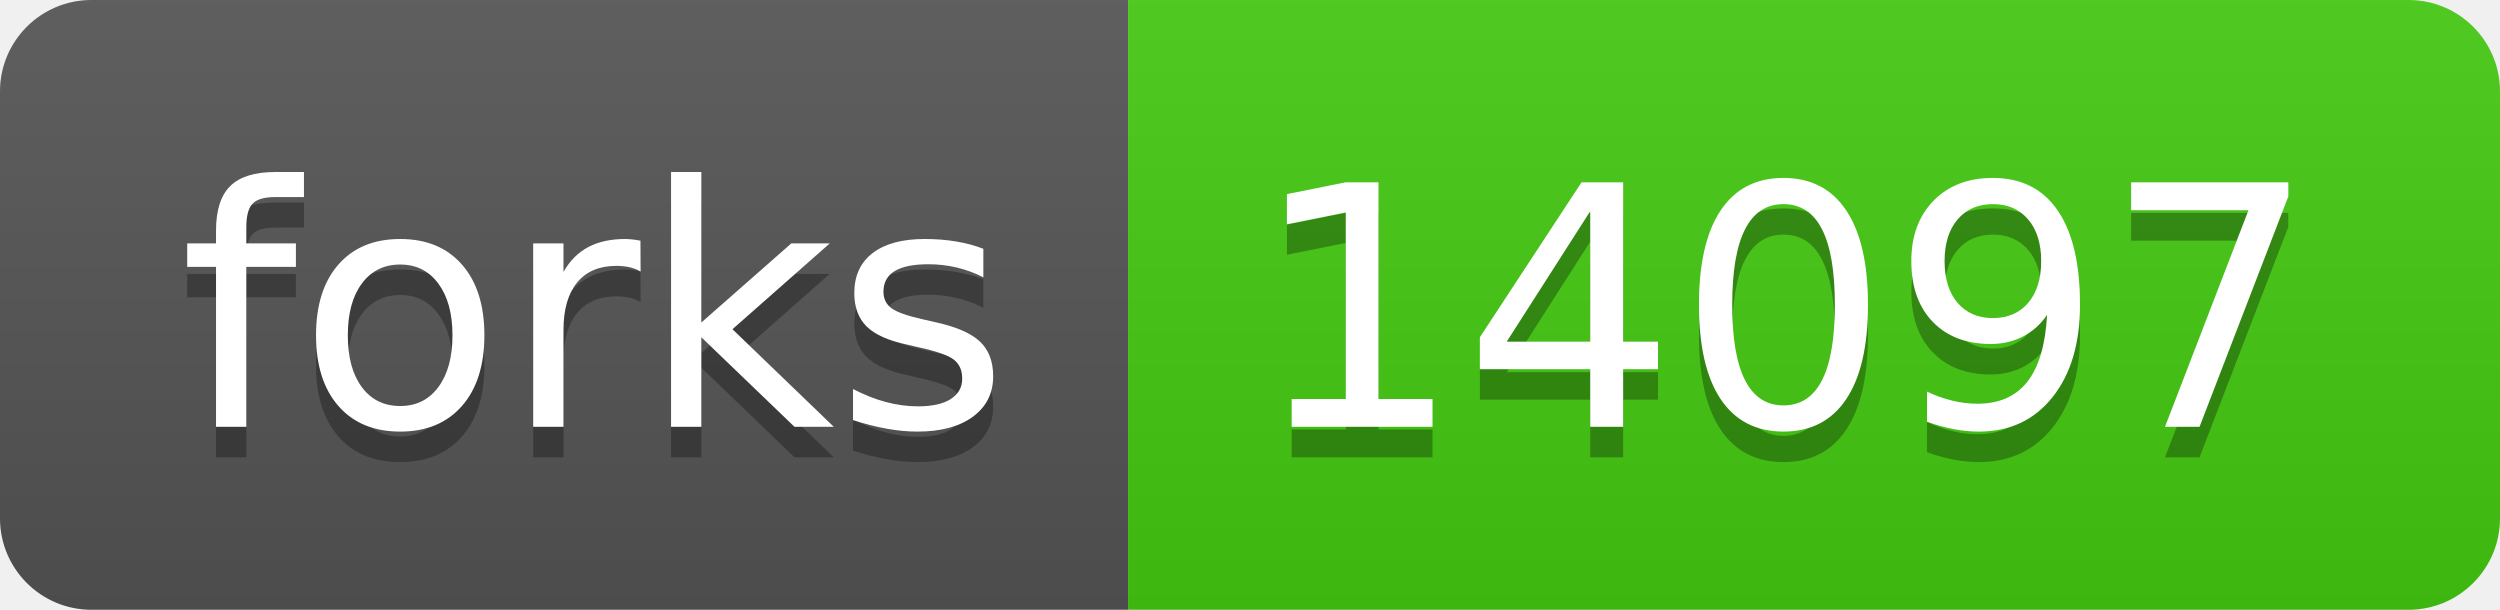
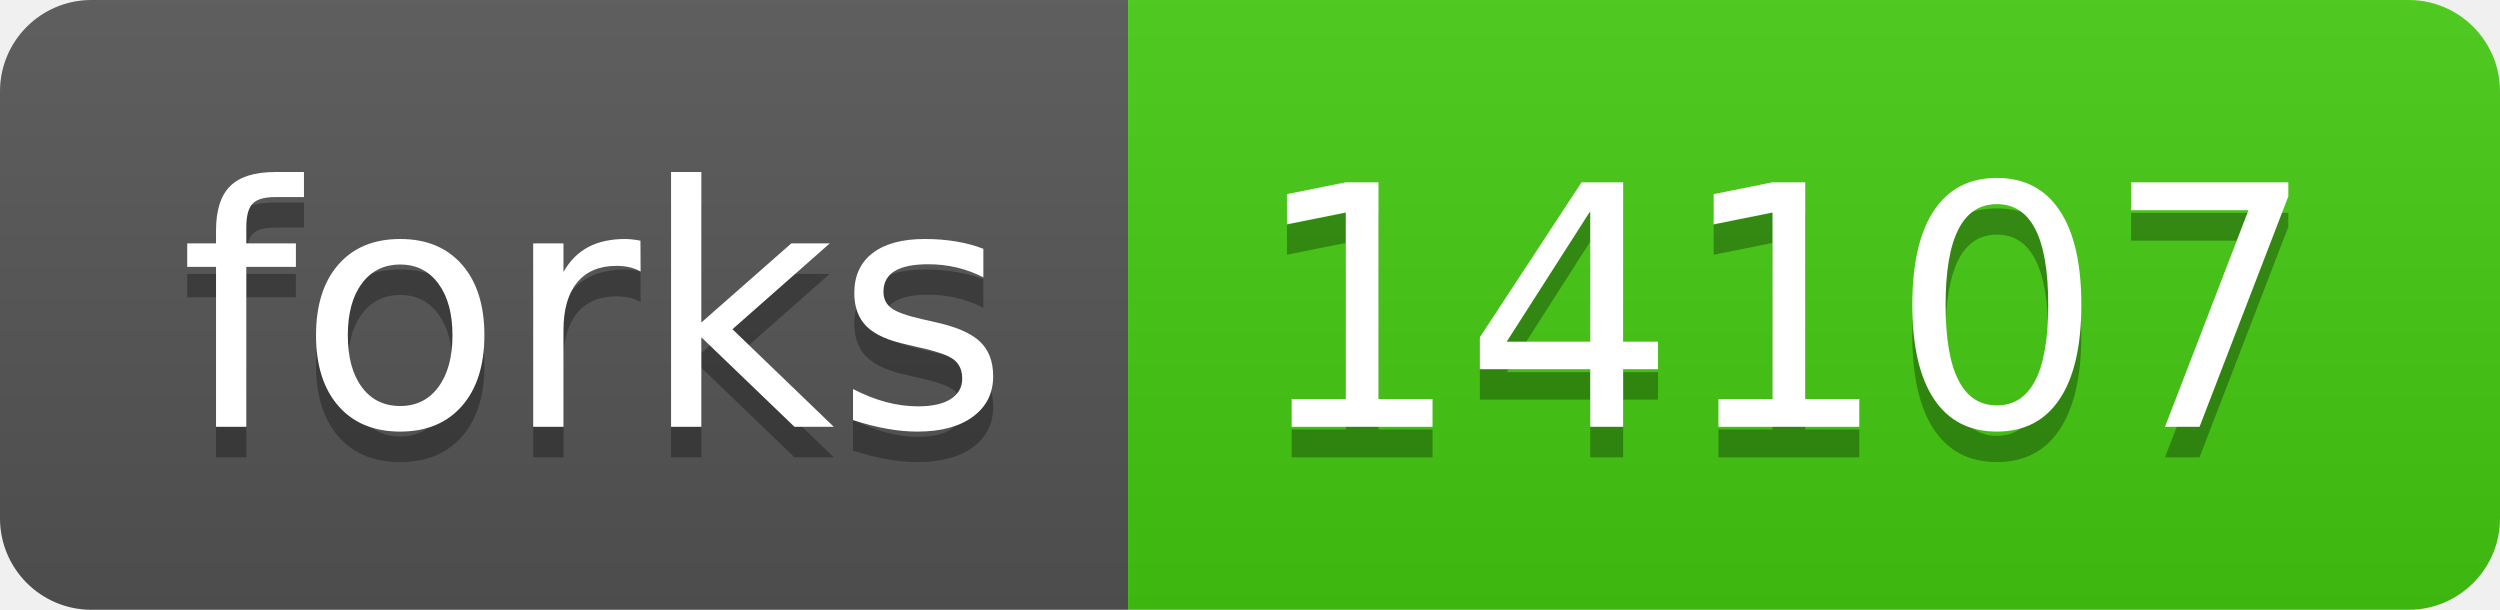
- <svg xmlns="http://www.w3.org/2000/svg" width="82" height="20" role="img" aria-label="forks: 14097">
+ <svg xmlns="http://www.w3.org/2000/svg" width="82" height="20" role="img" aria-label="forks: 14107">
  <linearGradient id="s" x2="0" y2="100%">
    <stop offset="0" stop-color="#bbb" stop-opacity=".1" />
    <stop offset="1" stop-opacity=".1" />
  </linearGradient>
  <clipPath id="r">
    <rect width="82" height="20" rx="3" fill="#fff" />
  </clipPath>
  <g clip-path="url(#r)">
    <rect width="37" height="20" fill="#555" />
    <rect x="37" width="45" height="20" fill="#4c1" />
    <rect width="82" height="20" fill="url(#s)" />
  </g>
  <g fill="#fff" text-anchor="middle" font-family="Verdana,Geneva,DejaVu Sans,sans-serif" text-rendering="geometricPrecision" font-size="110">
    <text aria-hidden="true" x="195" y="150" fill="#010101" fill-opacity=".3" transform="scale(.1)" textLength="270">forks</text>
    <text x="195" y="140" transform="scale(.1)" fill="#fff" textLength="270">forks</text>
-     <text aria-hidden="true" x="585" y="150" fill="#010101" fill-opacity=".3" transform="scale(.1)" textLength="350">14097</text>
-     <text x="585" y="140" transform="scale(.1)" fill="#fff" textLength="350">14097</text>
+     <text aria-hidden="true" x="585" y="150" fill="#010101" fill-opacity=".3" transform="scale(.1)" textLength="350">14107</text>
+     <text x="585" y="140" transform="scale(.1)" fill="#fff" textLength="350">14107</text>
  </g>
</svg>
